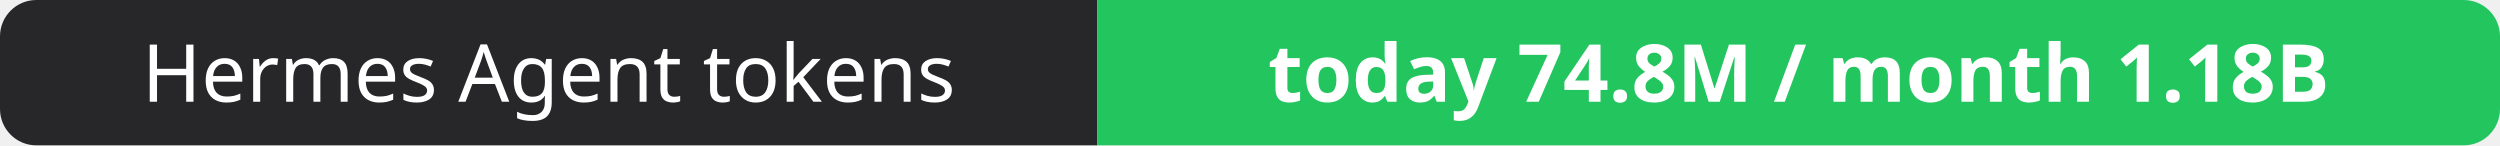
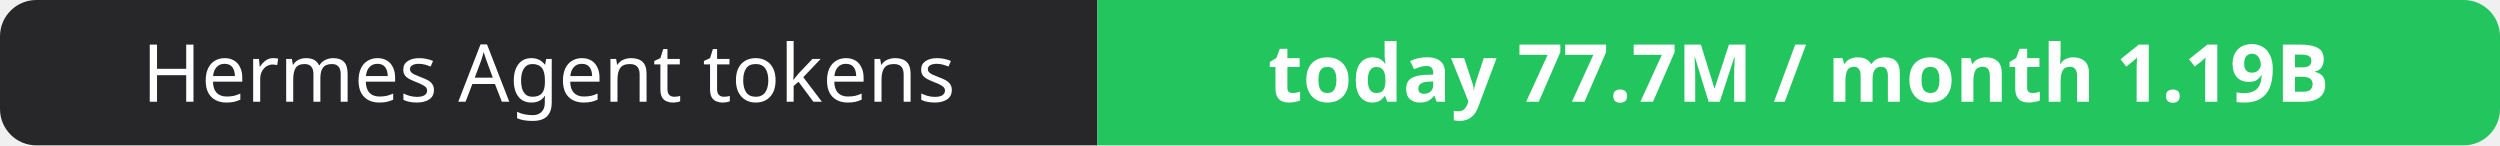
- <svg xmlns="http://www.w3.org/2000/svg" width="344" height="20" role="img" aria-label="Hermes Agent tokens: today 74.8M / month 1.18B">
+ <svg xmlns="http://www.w3.org/2000/svg" width="344" height="20" role="img" aria-label="Hermes Agent tokens: today 77.7M / month 1.19B">
  <clipPath id="r">
    <rect width="344" height="20" rx="5" fill="#fff" />
  </clipPath>
  <g clip-path="url(#r)">
    <rect width="151" height="20" fill="#27272a" />
    <rect x="151" width="193" height="20" fill="#22c55e" />
  </g>
  <g fill="#fff" text-anchor="middle" font-family="Verdana,Geneva,sans-serif" font-size="11">
    <text x="75.5" y="14">Hermes Agent tokens</text>
-     <text x="247.5" y="14" font-weight="700">today 74.8M / month 1.18B</text>
+     <text x="247.5" y="14" font-weight="700">today 77.7M / month 1.19B</text>
  </g>
</svg>
